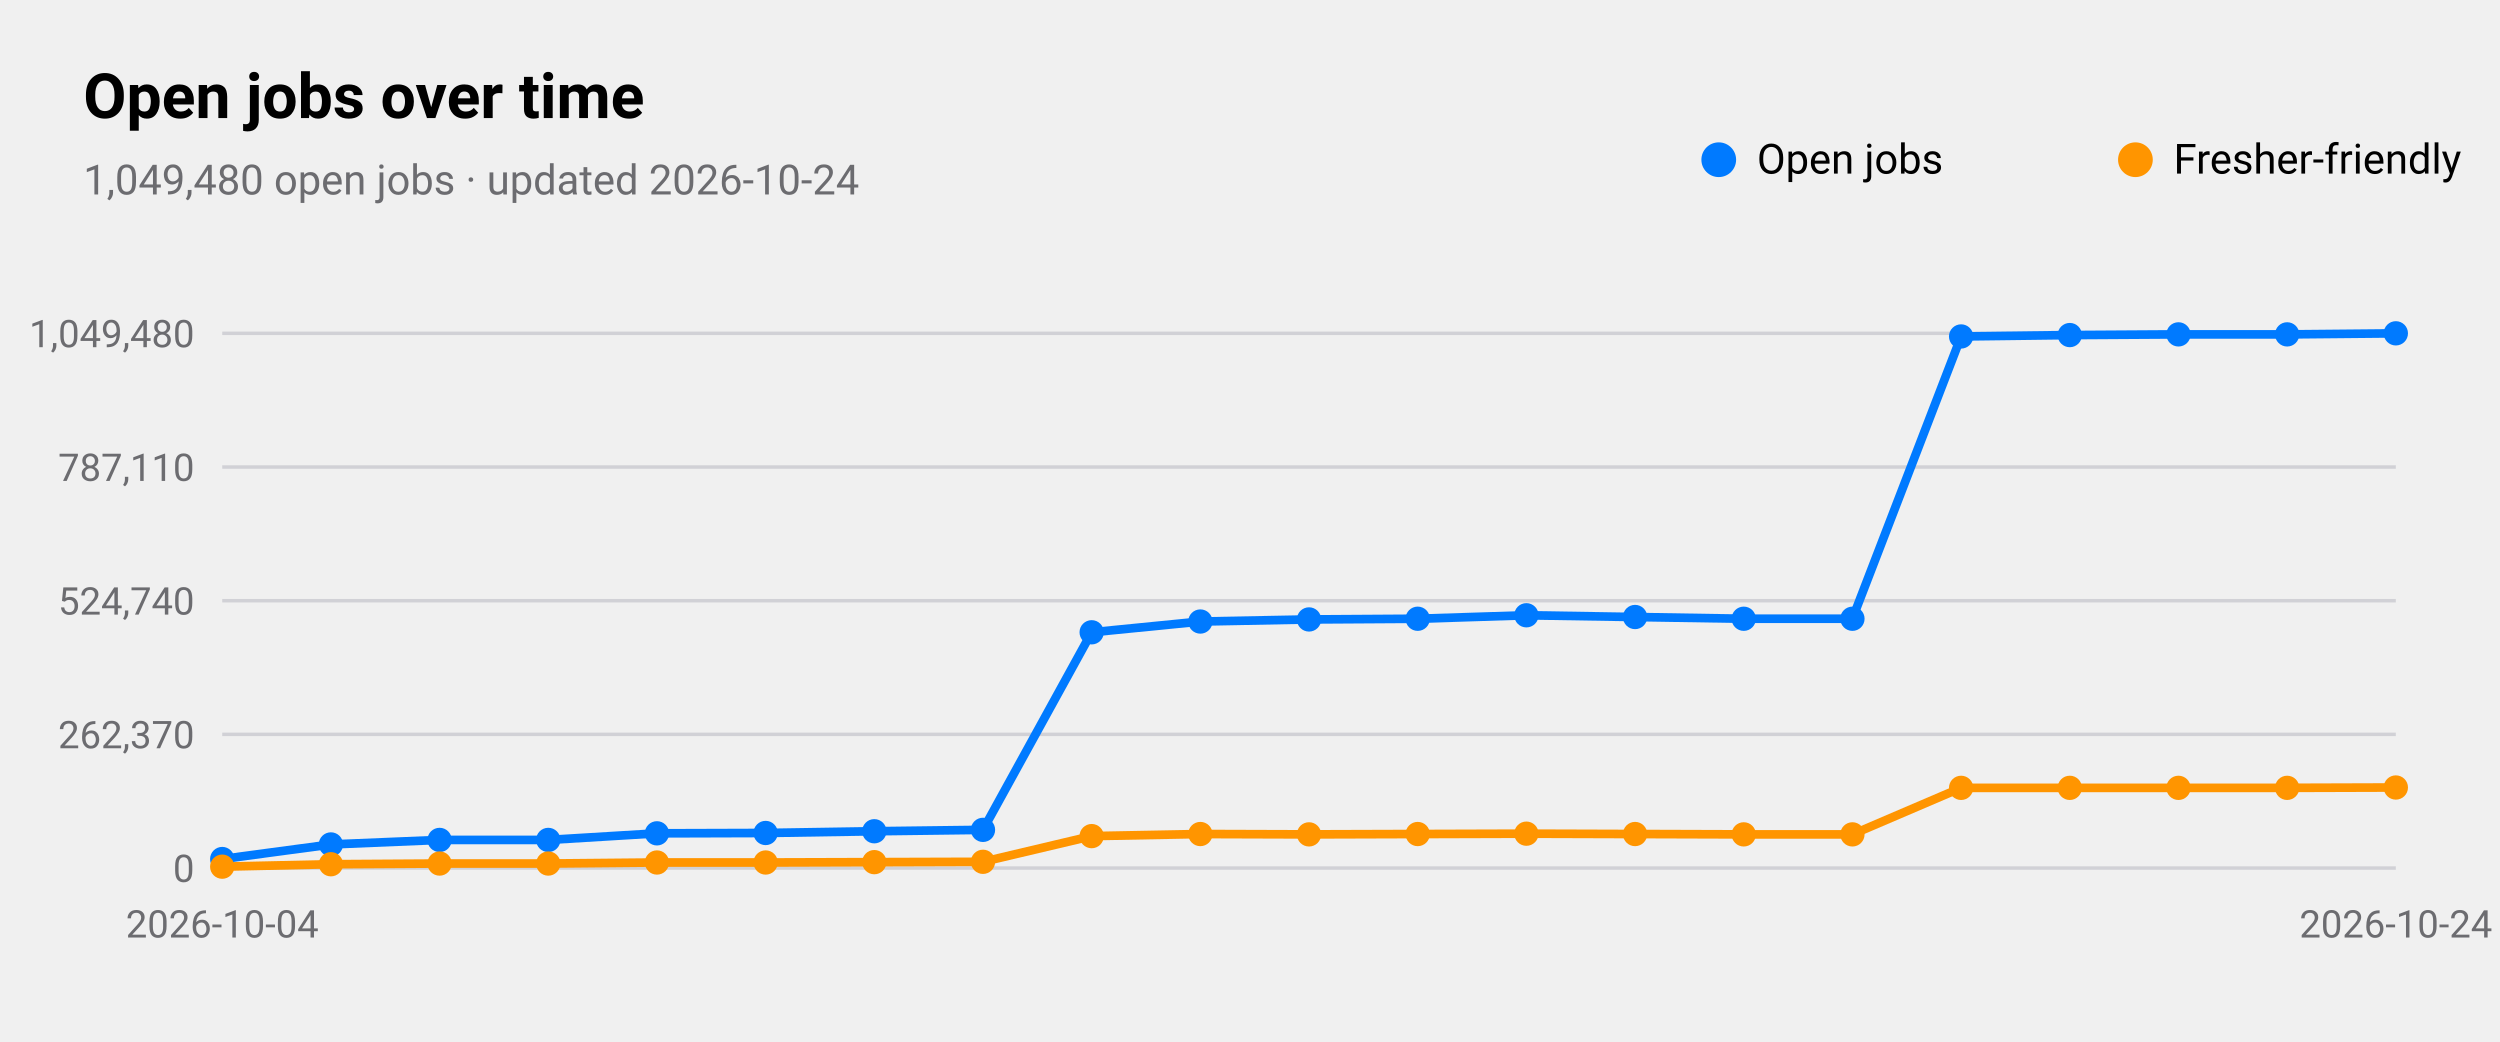
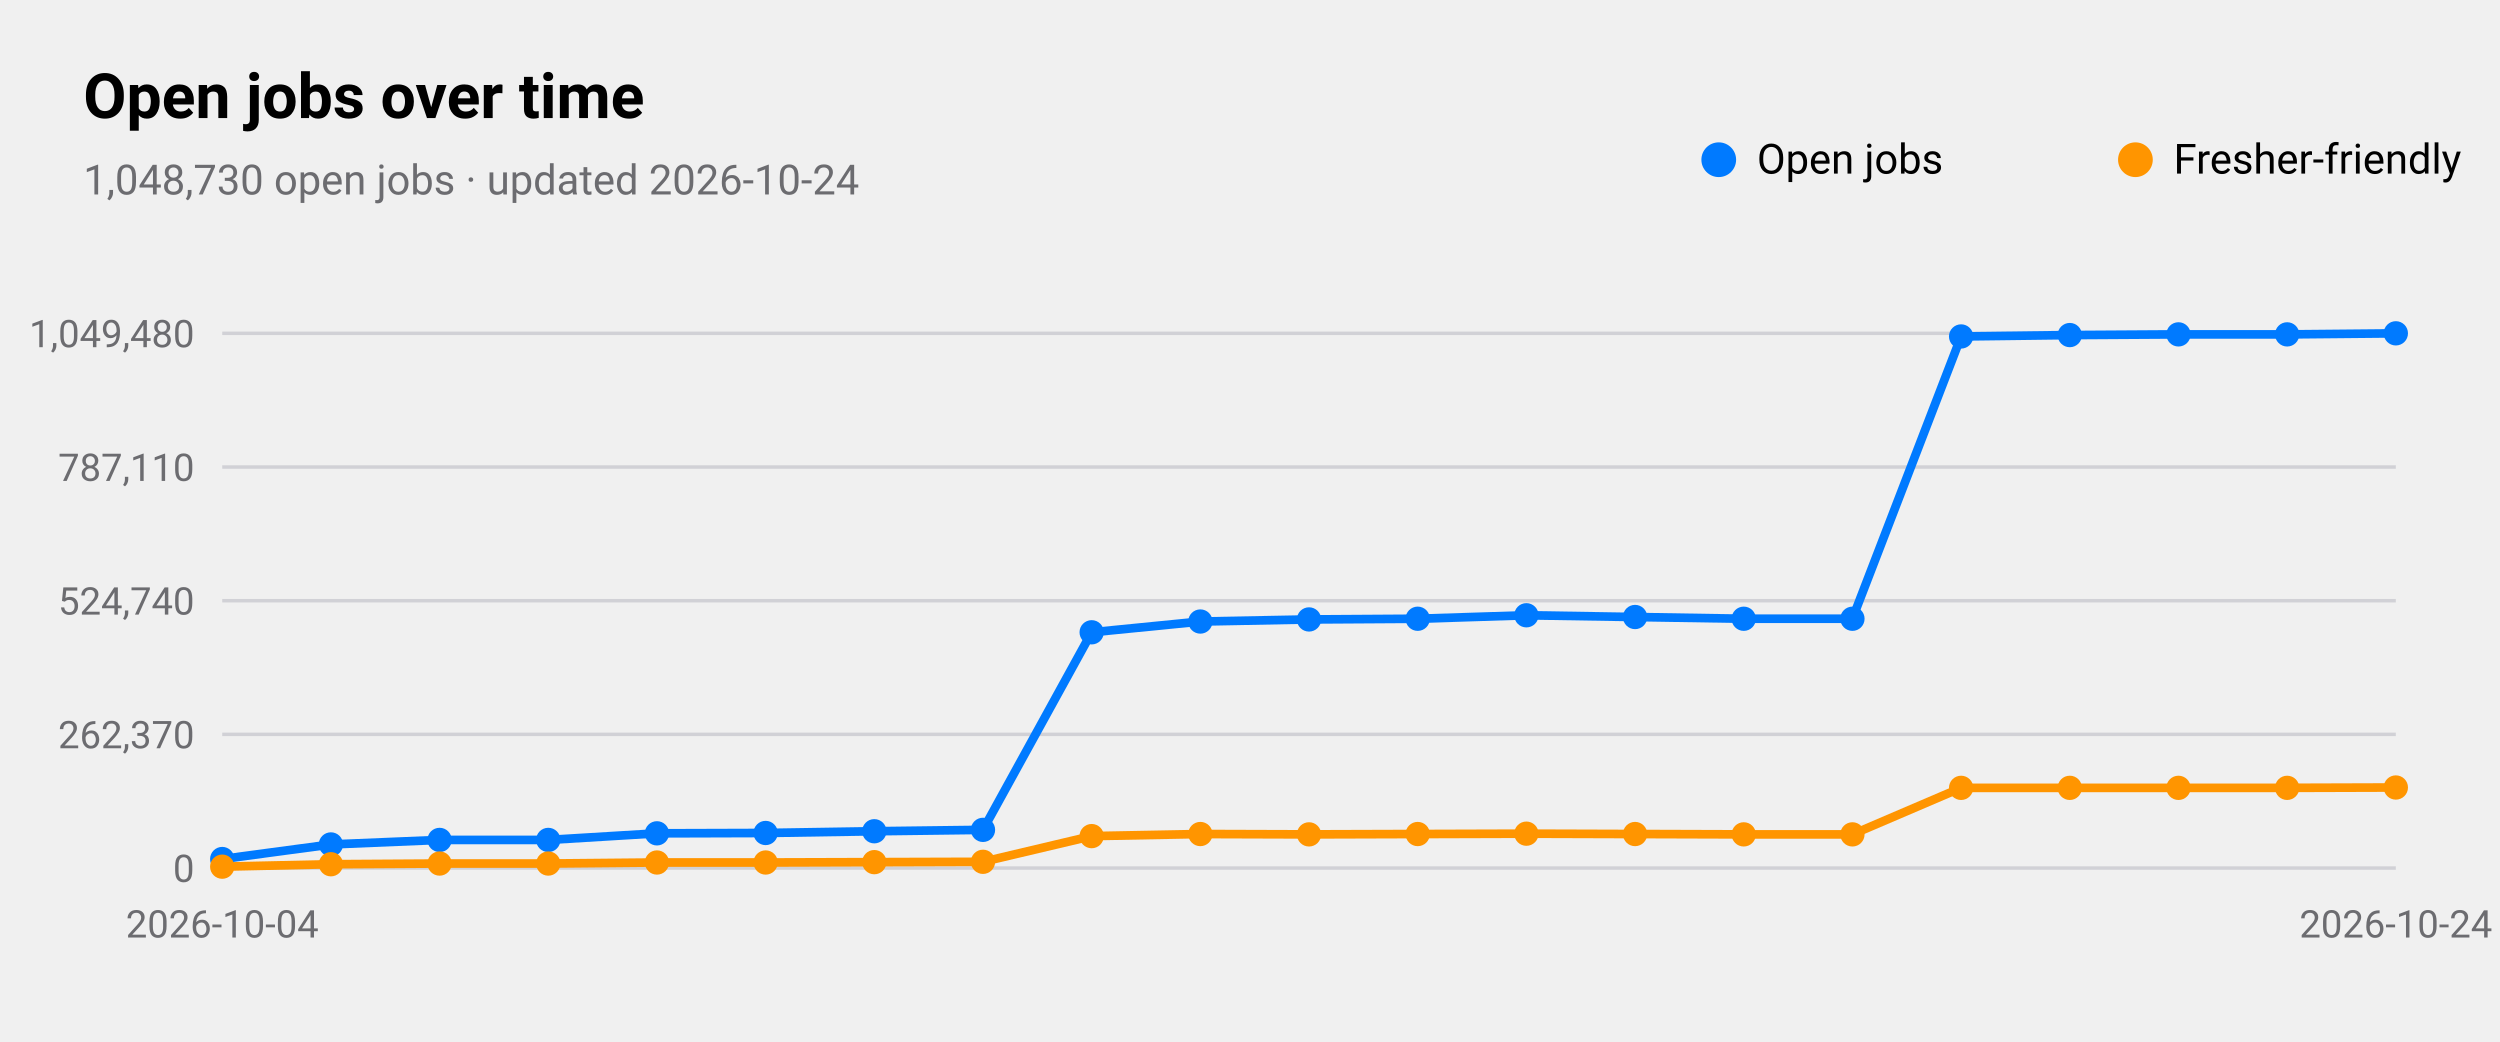
<svg xmlns="http://www.w3.org/2000/svg" viewBox="0 0 720 300" width="720" height="300" role="img" aria-label="Open jobs over time">
  <style>
text{font-family:-apple-system,BlinkMacSystemFont,"SF Pro Text","Helvetica Neue","Segoe UI",Roboto,sans-serif;fill:#000}
.sub,.val,.axis{fill:#6c6c70}.bar{fill:#007aff}.track{fill:#e5e5ea}.grid{stroke:#d1d1d6}
.l1{fill:none;stroke:#007aff;stroke-width:2.5}.d1{fill:#007aff}.l2{fill:none;stroke:#ff9500;stroke-width:2.5}.d2{fill:#ff9500}
.l3{fill:none;stroke:#34c759;stroke-width:2.5}.d3{fill:#34c759}.l4{fill:none;stroke:#af52de;stroke-width:2.5}.d4{fill:#af52de}
.l5{fill:none;stroke:#ff3b30;stroke-width:2.5}.d5{fill:#ff3b30}.l6{fill:none;stroke:#00b8d4;stroke-width:2.5}.d6{fill:#00b8d4}
@media(prefers-color-scheme:dark){text{fill:#fff}.sub,.val,.axis{fill:#98989d}.bar{fill:#0a84ff}.track{fill:#2c2c2e}.grid{stroke:#38383a}
.l1{stroke:#0a84ff}.d1{fill:#0a84ff}.l2{stroke:#ff9f0a}.d2{fill:#ff9f0a}
.l3{stroke:#30d158}.d3{fill:#30d158}.l4{stroke:#bf5af2}.d4{fill:#bf5af2}.l5{stroke:#ff453a}.d5{fill:#ff453a}.l6{stroke:#40cbe0}.d6{fill:#40cbe0}}
</style>
  <text x="24" y="34" font-size="18" font-weight="600">Open jobs over time</text>
-   <text class="sub" x="24" y="56" font-size="12">1,049,480 open jobs · updated 2026-10-24</text>
+   <text class="sub" x="24" y="56" font-size="12">1,048,730 open jobs · updated 2026-10-24</text>
  <line class="grid" x1="64" x2="690" y1="250.0" y2="250.0" />
  <text class="axis" x="56" y="254.0" font-size="11" text-anchor="end">0</text>
  <line class="grid" x1="64" x2="690" y1="211.5" y2="211.5" />
  <text class="axis" x="56" y="215.5" font-size="11" text-anchor="end">262,370</text>
  <line class="grid" x1="64" x2="690" y1="173.0" y2="173.0" />
  <text class="axis" x="56" y="177.0" font-size="11" text-anchor="end">524,740</text>
  <line class="grid" x1="64" x2="690" y1="134.5" y2="134.5" />
  <text class="axis" x="56" y="138.5" font-size="11" text-anchor="end">787,110</text>
  <line class="grid" x1="64" x2="690" y1="96.0" y2="96.0" />
  <text class="axis" x="56" y="100.0" font-size="11" text-anchor="end">1,049,480</text>
  <text class="axis" x="64.0" y="270" font-size="11" text-anchor="middle">2026-10-04</text>
  <text class="axis" x="690.0" y="270" font-size="11" text-anchor="middle">2026-10-24</text>
  <polyline class="l1" points="64.0,247.4 95.3,243.2 126.6,241.9 157.9,241.9 189.2,240.0 220.5,239.9 251.8,239.4 283.1,239.0 314.4,182.1 345.7,179.0 377.0,178.4 408.3,178.2 439.6,177.2 470.9,177.7 502.2,178.2 533.5,178.2 564.8,96.9 596.1,96.5 627.4,96.3 658.7,96.3 690.0,96.0" />
  <circle class="d1" cx="64.0" cy="247.4" r="3.5" />
  <circle class="d1" cx="95.3" cy="243.2" r="3.5" />
  <circle class="d1" cx="126.6" cy="241.9" r="3.5" />
  <circle class="d1" cx="157.9" cy="241.9" r="3.5" />
  <circle class="d1" cx="189.2" cy="240.0" r="3.5" />
  <circle class="d1" cx="220.5" cy="239.9" r="3.5" />
  <circle class="d1" cx="251.8" cy="239.4" r="3.5" />
  <circle class="d1" cx="283.1" cy="239.0" r="3.5" />
  <circle class="d1" cx="314.4" cy="182.1" r="3.5" />
  <circle class="d1" cx="345.7" cy="179.0" r="3.5" />
  <circle class="d1" cx="377.0" cy="178.4" r="3.5" />
  <circle class="d1" cx="408.3" cy="178.2" r="3.5" />
  <circle class="d1" cx="439.6" cy="177.2" r="3.5" />
  <circle class="d1" cx="470.9" cy="177.7" r="3.5" />
  <circle class="d1" cx="502.2" cy="178.2" r="3.5" />
  <circle class="d1" cx="533.5" cy="178.2" r="3.5" />
  <circle class="d1" cx="564.8" cy="96.9" r="3.5" />
  <circle class="d1" cx="596.1" cy="96.5" r="3.5" />
  <circle class="d1" cx="627.4" cy="96.3" r="3.5" />
  <circle class="d1" cx="658.7" cy="96.3" r="3.5" />
  <circle class="d1" cx="690.0" cy="96.0" r="3.5" />
  <circle class="d1" cx="495" cy="46" r="5" />
  <text x="506" y="50" font-size="12">Open jobs</text>
  <polyline class="l2" points="64.0,249.6 95.3,248.9 126.6,248.7 157.9,248.7 189.2,248.4 220.5,248.4 251.8,248.3 283.1,248.2 314.4,240.8 345.7,240.2 377.0,240.3 408.3,240.2 439.6,240.1 470.9,240.2 502.2,240.3 533.5,240.3 564.8,226.9 596.1,226.9 627.4,226.9 658.7,226.9 690.0,226.8" />
  <circle class="d2" cx="64.0" cy="249.6" r="3.5" />
  <circle class="d2" cx="95.3" cy="248.9" r="3.5" />
  <circle class="d2" cx="126.6" cy="248.7" r="3.5" />
  <circle class="d2" cx="157.9" cy="248.7" r="3.5" />
  <circle class="d2" cx="189.2" cy="248.4" r="3.5" />
  <circle class="d2" cx="220.5" cy="248.4" r="3.5" />
  <circle class="d2" cx="251.8" cy="248.3" r="3.5" />
  <circle class="d2" cx="283.1" cy="248.2" r="3.5" />
  <circle class="d2" cx="314.4" cy="240.8" r="3.5" />
  <circle class="d2" cx="345.7" cy="240.2" r="3.5" />
  <circle class="d2" cx="377.0" cy="240.3" r="3.5" />
  <circle class="d2" cx="408.3" cy="240.2" r="3.5" />
  <circle class="d2" cx="439.6" cy="240.1" r="3.5" />
  <circle class="d2" cx="470.9" cy="240.2" r="3.5" />
  <circle class="d2" cx="502.2" cy="240.3" r="3.5" />
  <circle class="d2" cx="533.5" cy="240.3" r="3.5" />
  <circle class="d2" cx="564.8" cy="226.9" r="3.5" />
  <circle class="d2" cx="596.1" cy="226.9" r="3.5" />
  <circle class="d2" cx="627.4" cy="226.9" r="3.5" />
  <circle class="d2" cx="658.7" cy="226.9" r="3.5" />
  <circle class="d2" cx="690.0" cy="226.8" r="3.5" />
  <circle class="d2" cx="615" cy="46" r="5" />
  <text x="626" y="50" font-size="12">Fresher-friendly</text>
</svg>
